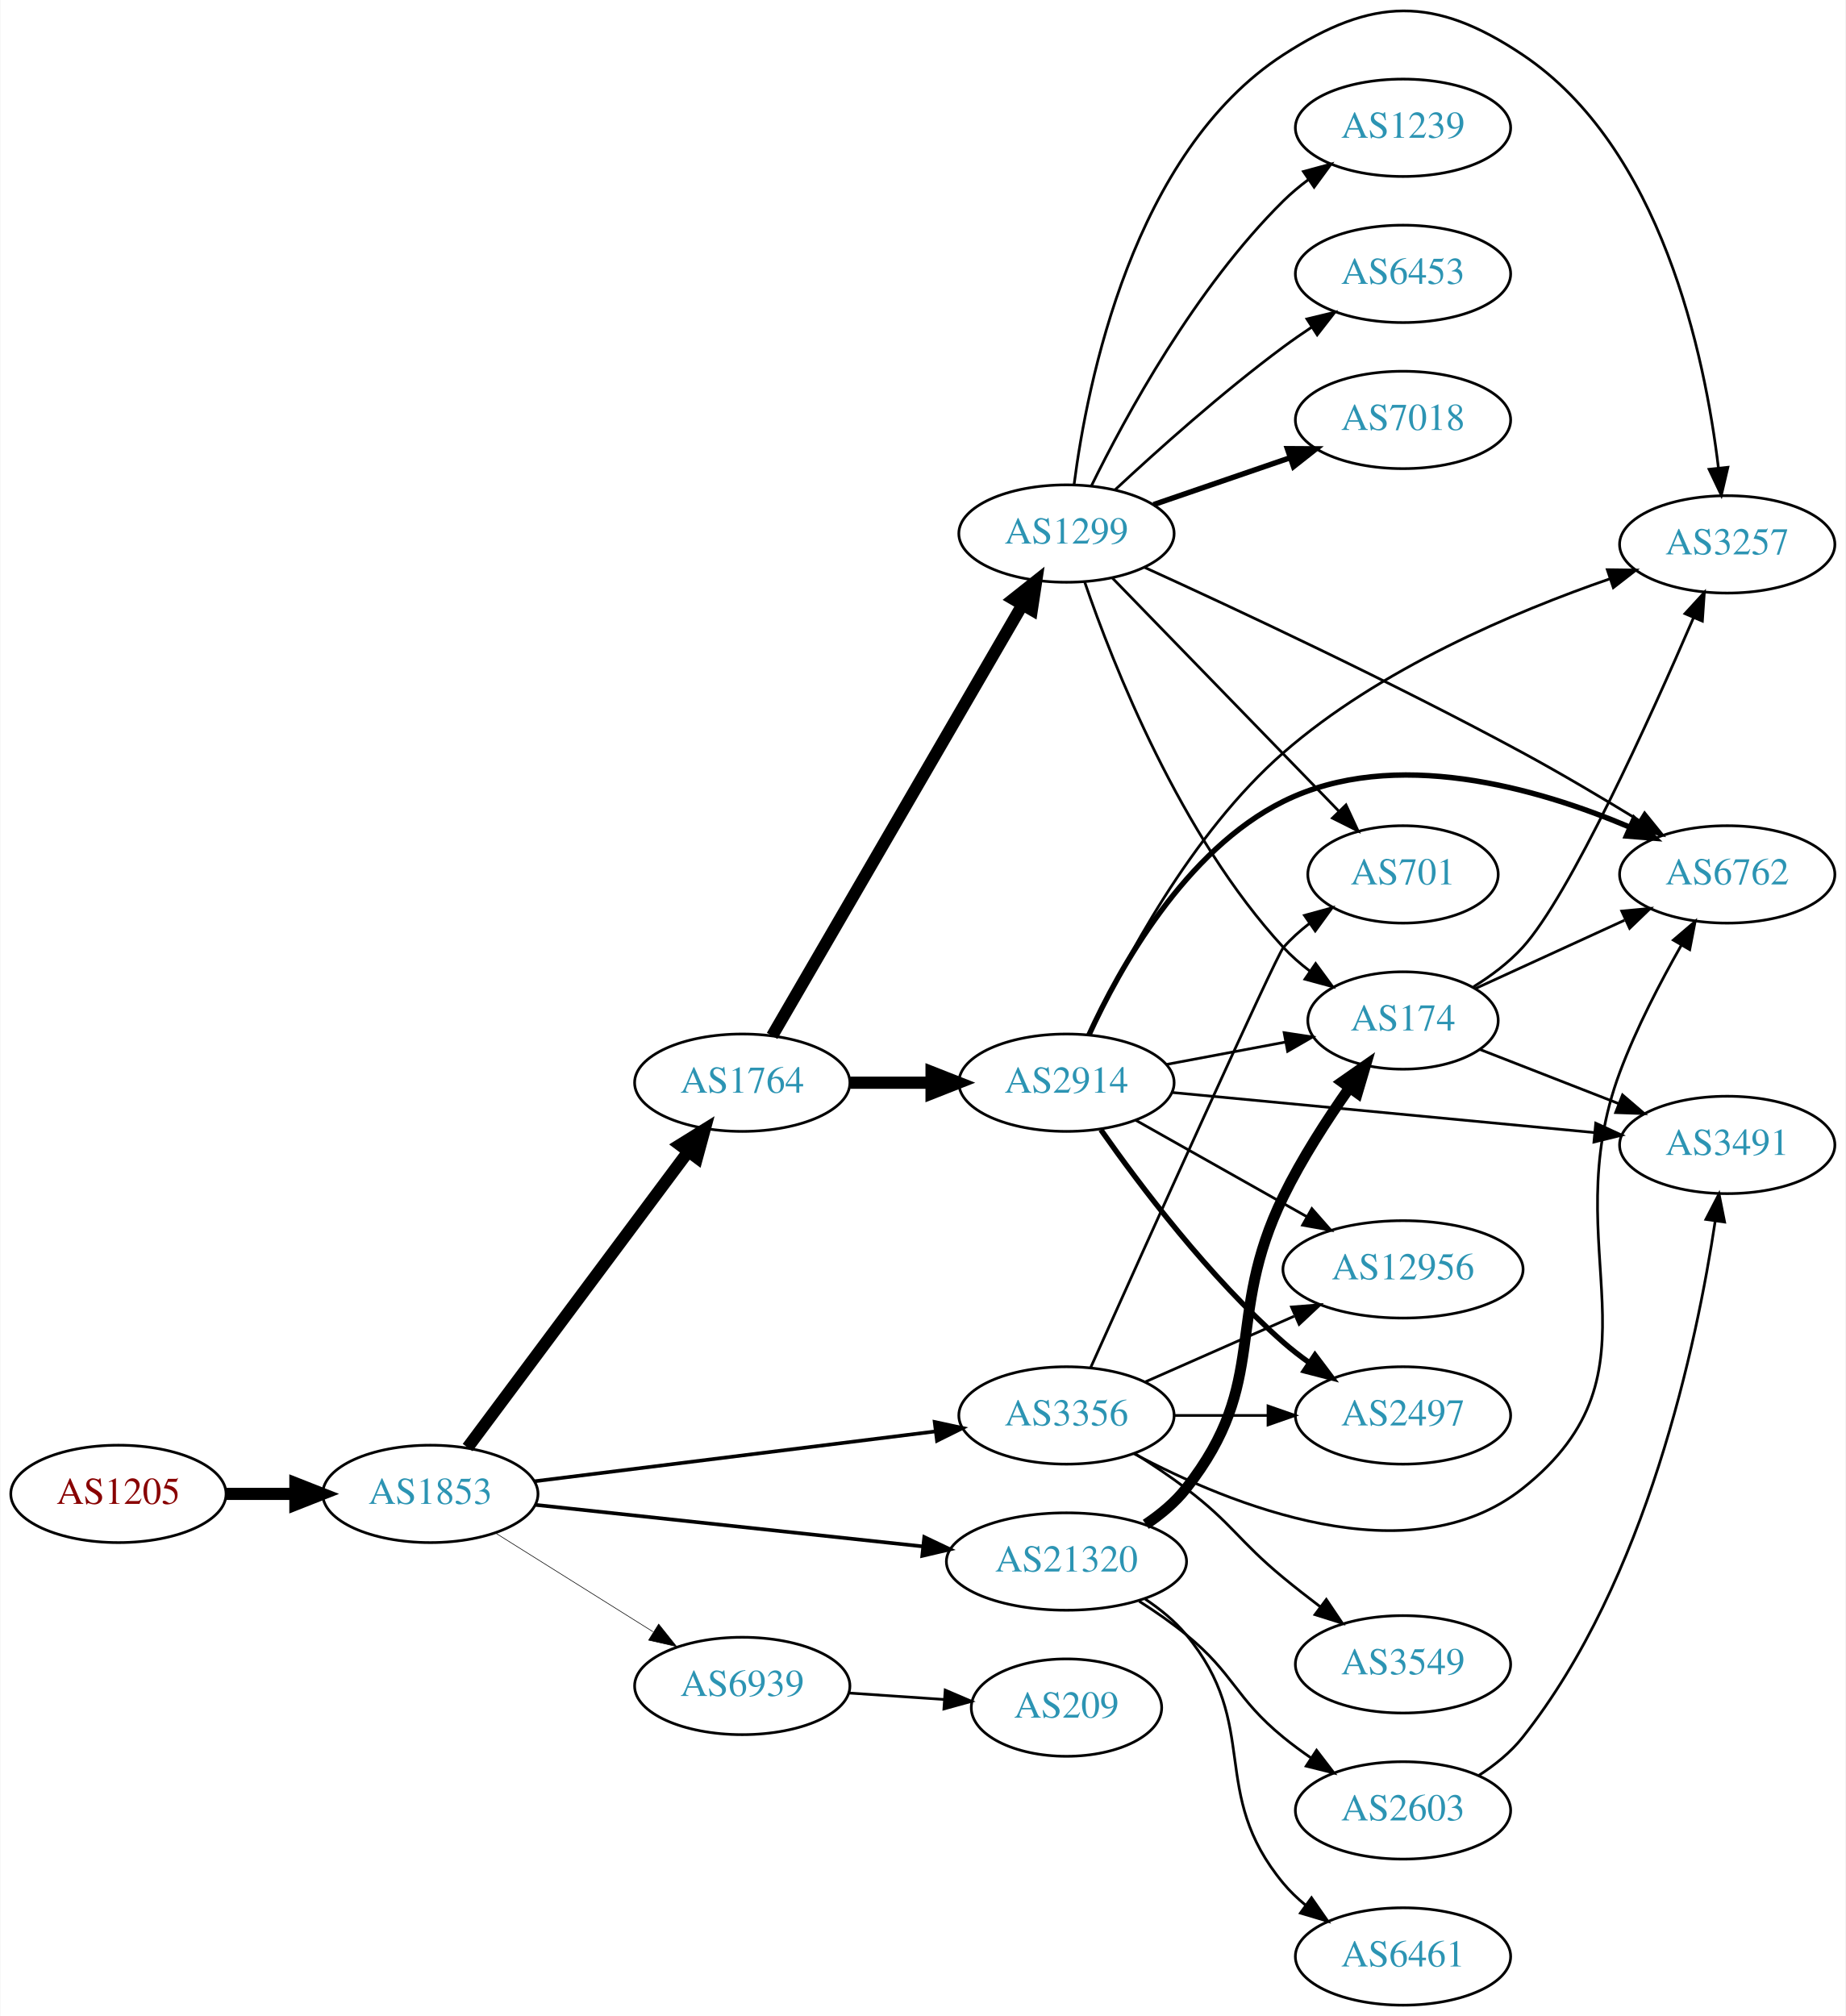
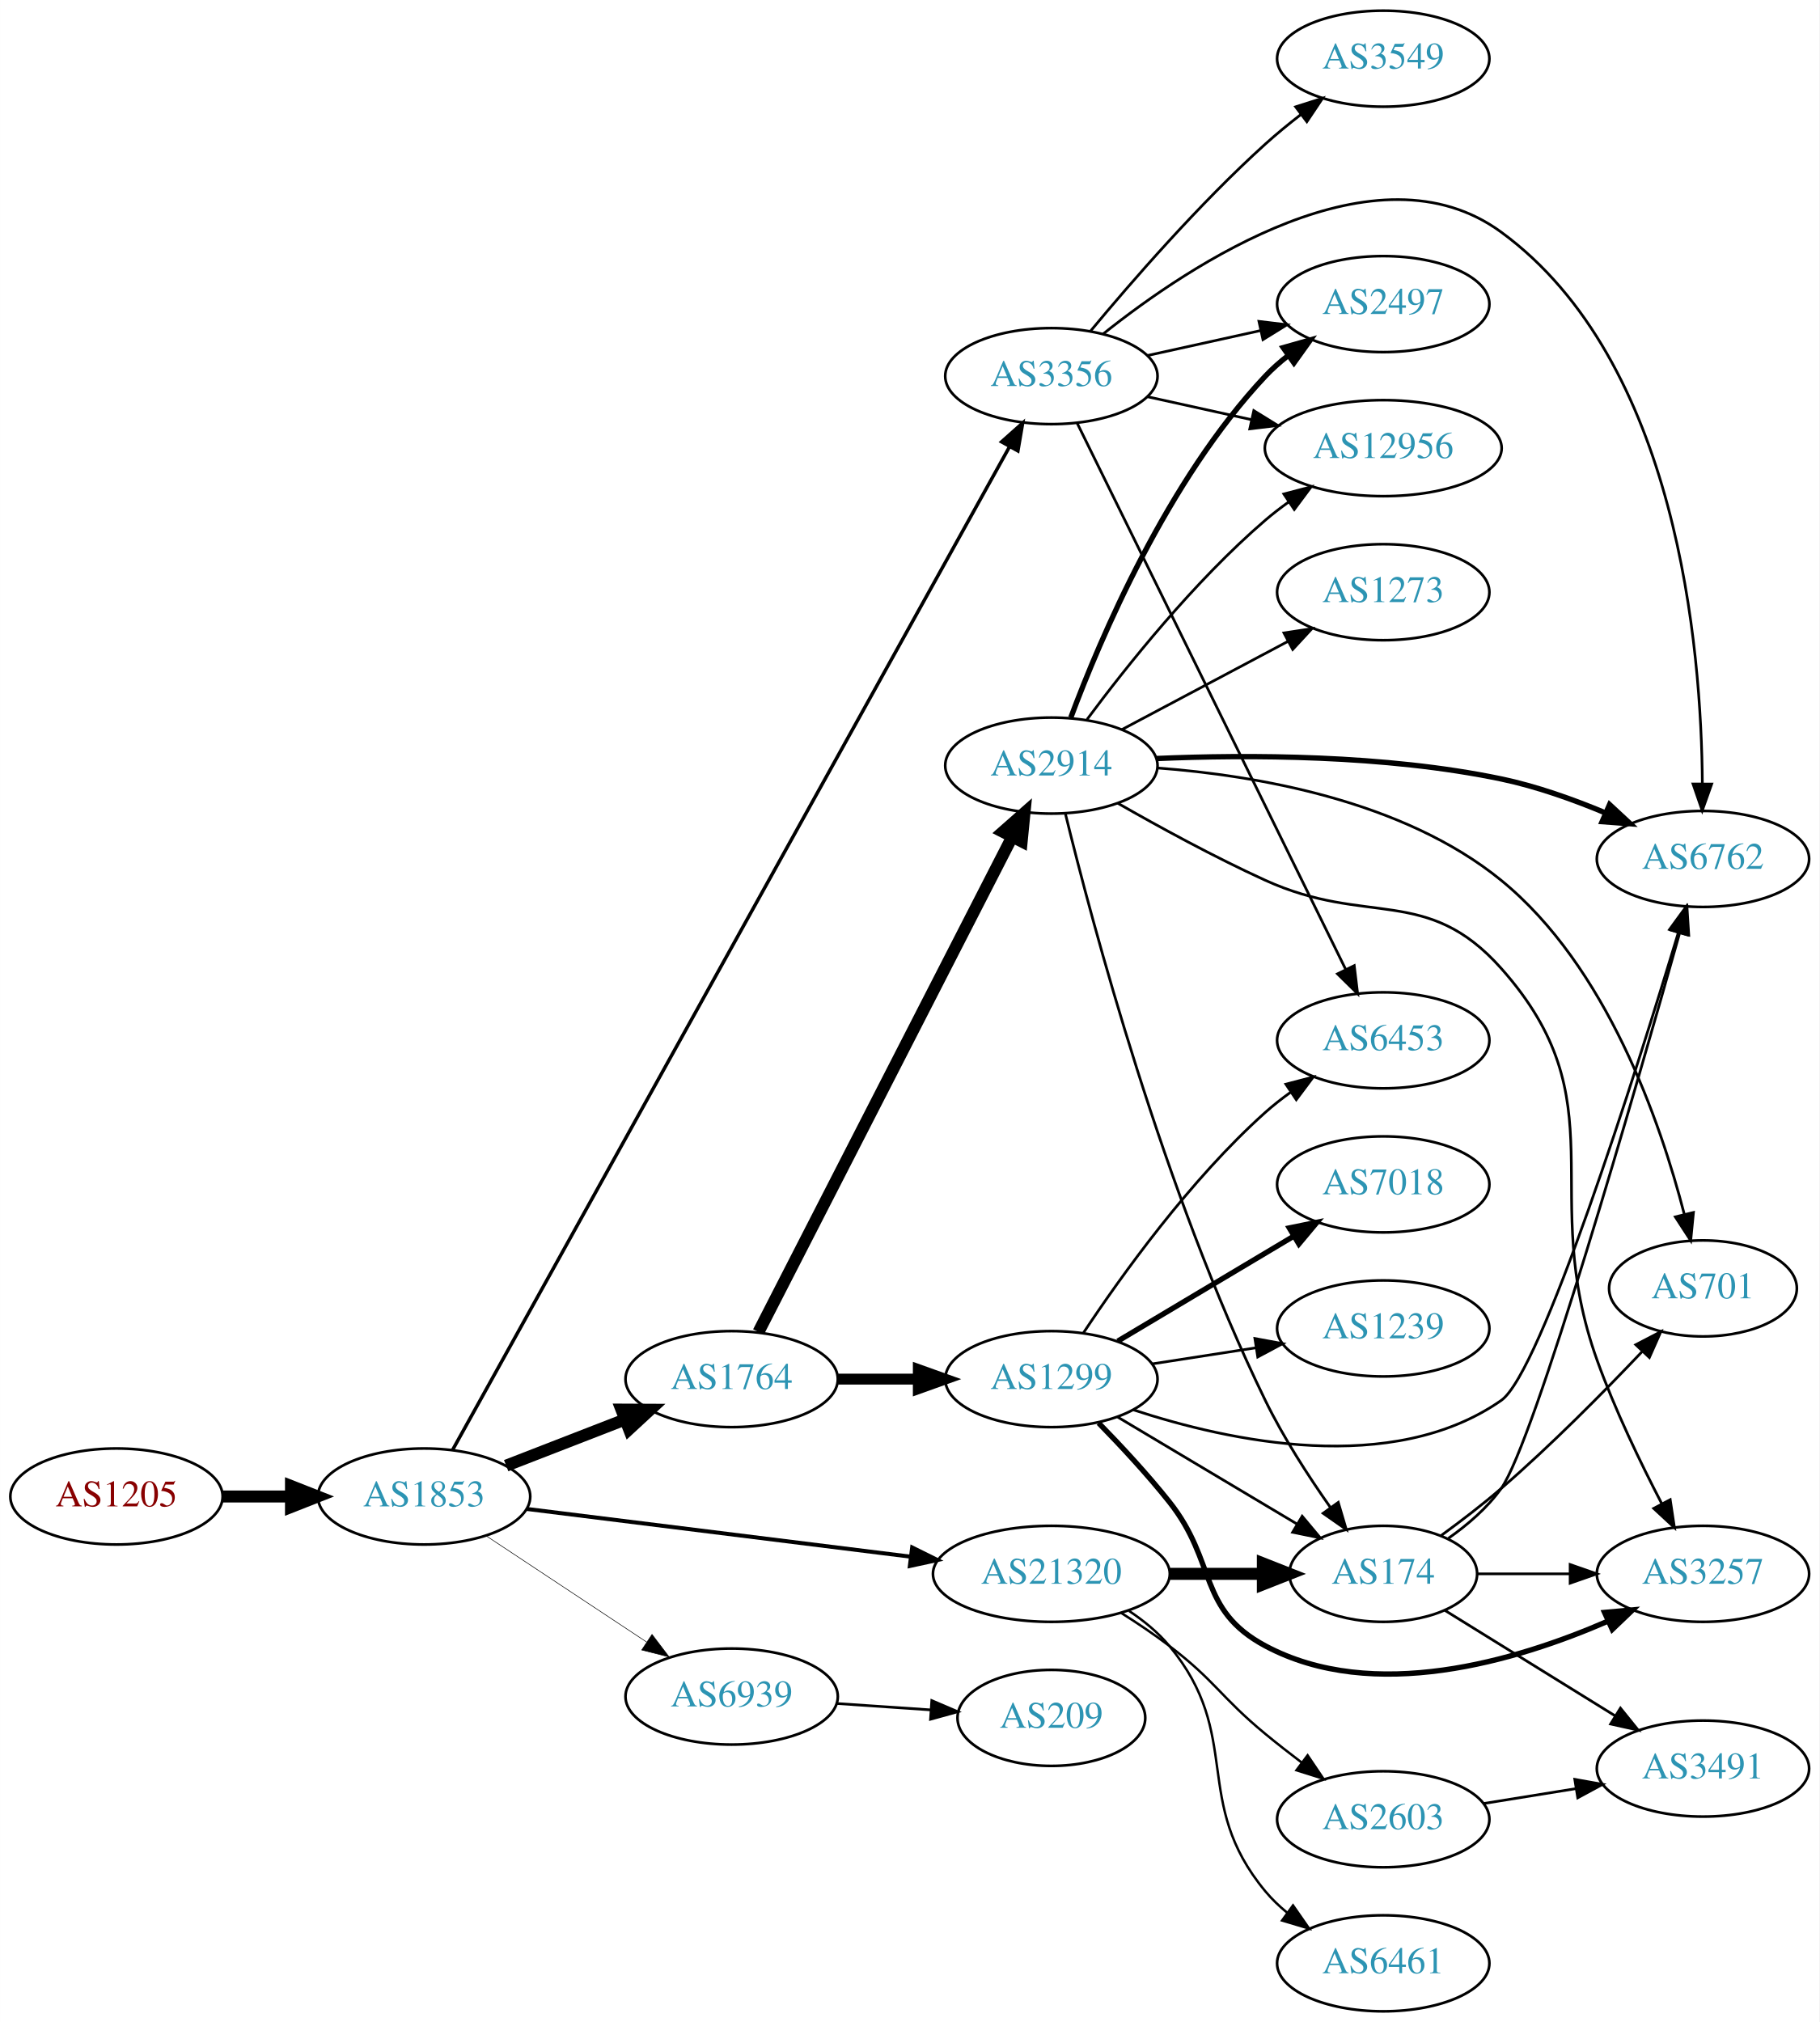
- <svg xmlns="http://www.w3.org/2000/svg" xmlns:xlink="http://www.w3.org/1999/xlink" width="682pt" height="745pt" viewBox="0.00 0.00 681.96 745.24">
-   <g id="graph0" class="graph" transform="scale(1 1) rotate(0) translate(4 741.237)">
-     <polygon fill="white" stroke="none" points="-4,4 -4,-741.237 677.956,-741.237 677.956,4 -4,4" />
+ <svg xmlns="http://www.w3.org/2000/svg" xmlns:xlink="http://www.w3.org/1999/xlink" width="682pt" height="758pt" viewBox="0.00 0.00 681.96 758.00">
+   <g id="graph0" class="graph" transform="scale(1 1) rotate(0) translate(4 754)">
+     <polygon fill="white" stroke="none" points="-4,4 -4,-754 677.956,-754 677.956,4 -4,4" />
    <g id="node1" class="node">
      <g id="a_node1">
        <a xlink:href="/asn/1205" xlink:title="AS1205 ~ University Linz [AT]">
-           <ellipse fill="#ffffff" stroke="black" cx="39.647" cy="-189" rx="39.794" ry="18" />
-           <text text-anchor="middle" x="39.647" y="-185.3" font-family="Times,serif" font-size="14.00" fill="#880000">AS1205</text>
+           <ellipse fill="#ffffff" stroke="black" cx="39.647" cy="-193" rx="39.794" ry="18" />
+           <text text-anchor="middle" x="39.647" y="-189.3" font-family="Times,serif" font-size="14.00" fill="#880000">AS1205</text>
        </a>
      </g>
    </g>
    <g id="node2" class="node">
      <g id="a_node2">
        <a xlink:href="/asn/1853" xlink:title="AS1853 ~ ACOnet Backbone [AT]">
-           <ellipse fill="#ffffff" stroke="black" cx="154.939" cy="-189" rx="39.794" ry="18" />
-           <text text-anchor="middle" x="154.939" y="-185.3" font-family="Times,serif" font-size="14.00" fill="#2c94b3">AS1853</text>
+           <ellipse fill="#ffffff" stroke="black" cx="154.939" cy="-193" rx="39.794" ry="18" />
+           <text text-anchor="middle" x="154.939" y="-189.3" font-family="Times,serif" font-size="14.00" fill="#2c94b3">AS1853</text>
        </a>
      </g>
    </g>
    <g id="edge1" class="edge">
-       <path fill="none" stroke="black" stroke-width="4.5" d="M79.319,-189C87.522,-189 96.286,-189 104.818,-189" />
-       <polygon fill="black" stroke="black" stroke-width="4.5" points="105.057,-192.938 115.057,-189 105.057,-185.063 105.057,-192.938" />
+       <path fill="none" stroke="black" stroke-width="4.5" d="M79.319,-193C87.522,-193 96.286,-193 104.818,-193" />
+       <polygon fill="black" stroke="black" stroke-width="4.5" points="105.057,-196.938 115.057,-193 105.057,-189.063 105.057,-196.938" />
    </g>
    <g id="node3" class="node">
      <g id="a_node3">
        <a xlink:href="/asn/1764" xlink:title="AS1764 ~ NEXTLAYER-AS [AT]">
-           <ellipse fill="#ffffff" stroke="black" cx="270.232" cy="-341" rx="39.794" ry="18" />
-           <text text-anchor="middle" x="270.232" y="-337.3" font-family="Times,serif" font-size="14.00" fill="#2c94b3">AS1764</text>
+           <ellipse fill="#ffffff" stroke="black" cx="270.232" cy="-237" rx="39.794" ry="18" />
+           <text text-anchor="middle" x="270.232" y="-233.3" font-family="Times,serif" font-size="14.00" fill="#2c94b3">AS1764</text>
        </a>
      </g>
    </g>
    <g id="edge2" class="edge">
-       <path fill="none" stroke="black" stroke-width="4.5" d="M168.715,-206.141C188.604,-232.825 227.084,-284.452 250.235,-315.511" />
-       <polygon fill="black" stroke="black" stroke-width="4.5" points="247.196,-318.024 256.329,-323.689 253.51,-313.318 247.196,-318.024" />
+       <path fill="none" stroke="black" stroke-width="4.5" d="M185.706,-204.56C199.236,-209.815 215.429,-216.104 229.941,-221.74" />
+       <polygon fill="black" stroke="black" stroke-width="4.5" points="228.918,-225.567 239.665,-225.517 231.769,-218.226 228.918,-225.567" />
    </g>
    <g id="node4" class="node">
      <g id="a_node4">
        <a xlink:href="/asn/3356" xlink:title="AS3356 ~ Level 3 Parent, LLC [US]">
-           <ellipse fill="#ffffff" stroke="black" cx="390.075" cy="-218" rx="39.794" ry="18" />
-           <text text-anchor="middle" x="390.075" y="-214.3" font-family="Times,serif" font-size="14.00" fill="#2c94b3">AS3356</text>
+           <ellipse fill="#ffffff" stroke="black" cx="390.075" cy="-613" rx="39.794" ry="18" />
+           <text text-anchor="middle" x="390.075" y="-609.3" font-family="Times,serif" font-size="14.00" fill="#2c94b3">AS3356</text>
        </a>
      </g>
    </g>
    <g id="edge3" class="edge">
-       <path fill="none" stroke="black" stroke-width="1.35" d="M193.397,-193.659C233.673,-198.669 297.808,-206.647 341.595,-212.094" />
-       <polygon fill="black" stroke="black" stroke-width="1.35" points="341.355,-215.591 351.711,-213.352 342.219,-208.644 341.355,-215.591" />
+       <path fill="none" stroke="black" stroke-width="1.286" d="M165.66,-210.512C202.097,-276.154 330.713,-507.86 374.416,-586.591" />
+       <polygon fill="black" stroke="black" stroke-width="1.286" points="371.399,-588.368 379.313,-595.413 377.52,-584.971 371.399,-588.368" />
    </g>
    <g id="node5" class="node">
      <g id="a_node5">
        <a xlink:href="/asn/21320" xlink:title="AS21320 ~ GEANT Vereniging [EU]">
          <ellipse fill="#ffffff" stroke="black" cx="390.075" cy="-164" rx="44.393" ry="18" />
          <text text-anchor="middle" x="390.075" y="-160.3" font-family="Times,serif" font-size="14.00" fill="#2c94b3">AS21320</text>
        </a>
      </g>
    </g>
    <g id="edge4" class="edge">
-       <path fill="none" stroke="black" stroke-width="1.35" d="M193.656,-184.956C232.55,-180.785 293.492,-174.25 336.975,-169.587" />
-       <polygon fill="black" stroke="black" stroke-width="1.35" points="337.506,-173.05 347.076,-168.504 336.76,-166.09 337.506,-173.05" />
+       <path fill="none" stroke="black" stroke-width="1.5" d="M193.397,-188.341C232.363,-183.494 293.659,-175.869 337.257,-170.446" />
+       <polygon fill="black" stroke="black" stroke-width="1.5" points="337.889,-173.894 347.38,-169.186 337.025,-166.948 337.889,-173.894" />
    </g>
    <g id="node6" class="node">
      <g id="a_node6">
        <a xlink:href="/asn/6939" xlink:title="AS6939 ~ Hurricane Electric LLC [US]">
          <ellipse fill="#ffffff" stroke="black" cx="270.232" cy="-118" rx="39.794" ry="18" />
          <text text-anchor="middle" x="270.232" y="-114.3" font-family="Times,serif" font-size="14.00" fill="#2c94b3">AS6939</text>
        </a>
      </g>
    </g>
    <g id="edge5" class="edge">
-       <path fill="none" stroke="black" stroke-width="0.225" d="M178.866,-174.632C195.647,-164.116 218.634,-149.71 237.225,-138.059" />
-       <polygon fill="black" stroke="black" stroke-width="0.225" points="239.336,-140.866 245.951,-132.59 235.619,-134.935 239.336,-140.866" />
+       <path fill="none" stroke="black" stroke-width="0.214" d="M178.052,-178.361C195.252,-166.975 219.32,-151.042 238.41,-138.405" />
+       <polygon fill="black" stroke="black" stroke-width="0.214" points="240.382,-141.297 246.788,-132.858 236.518,-135.46 240.382,-141.297" />
    </g>
    <g id="node7" class="node">
      <g id="a_node7">
-         <a xlink:href="/asn/1299" xlink:title="AS1299 ~ Telia Carrier [EU]">
-           <ellipse fill="#ffffff" stroke="black" cx="390.075" cy="-544" rx="39.794" ry="18" />
-           <text text-anchor="middle" x="390.075" y="-540.3" font-family="Times,serif" font-size="14.00" fill="#2c94b3">AS1299</text>
+         <a xlink:href="/asn/2914" xlink:title="AS2914 ~ NTT America, Inc. [US]">
+           <ellipse fill="#ffffff" stroke="black" cx="390.075" cy="-467" rx="39.794" ry="18" />
+           <text text-anchor="middle" x="390.075" y="-463.3" font-family="Times,serif" font-size="14.00" fill="#2c94b3">AS2914</text>
        </a>
      </g>
    </g>
    <g id="edge6" class="edge">
-       <path fill="none" stroke="black" stroke-width="4.5" d="M281.28,-358.308C301.926,-393.874 349.238,-475.375 373.739,-517.583" />
-       <polygon fill="black" stroke="black" stroke-width="4.5" points="370.46,-519.776 378.886,-526.448 377.271,-515.823 370.46,-519.776" />
+       <path fill="none" stroke="black" stroke-width="4.5" d="M280.284,-254.666C300.805,-294.719 350.973,-392.634 375.342,-440.196" />
+       <polygon fill="black" stroke="black" stroke-width="4.5" points="371.929,-442.17 379.993,-449.274 378.937,-438.579 371.929,-442.17" />
    </g>
    <g id="node8" class="node">
      <g id="a_node8">
-         <a xlink:href="/asn/2914" xlink:title="AS2914 ~ NTT America, Inc. [US]">
-           <ellipse fill="#ffffff" stroke="black" cx="390.075" cy="-341" rx="39.794" ry="18" />
-           <text text-anchor="middle" x="390.075" y="-337.3" font-family="Times,serif" font-size="14.00" fill="#2c94b3">AS2914</text>
+         <a xlink:href="/asn/1299" xlink:title="AS1299 ~ Telia Carrier [EU]">
+           <ellipse fill="#ffffff" stroke="black" cx="390.075" cy="-237" rx="39.794" ry="18" />
+           <text text-anchor="middle" x="390.075" y="-233.3" font-family="Times,serif" font-size="14.00" fill="#2c94b3">AS1299</text>
        </a>
      </g>
    </g>
    <g id="edge7" class="edge">
-       <path fill="none" stroke="black" stroke-width="4.5" d="M310.145,-341C319.698,-341 330.048,-341 340.011,-341" />
-       <polygon fill="black" stroke="black" stroke-width="4.5" points="340.203,-344.938 350.203,-341 340.203,-337.063 340.203,-344.938" />
-     </g>
-     <g id="node13" class="node">
-       <g id="a_node13">
+       <path fill="none" stroke="black" stroke-width="4.091" d="M310.145,-237C319.698,-237 330.048,-237 340.011,-237" />
+       <polygon fill="black" stroke="black" stroke-width="4.091" points="340.203,-240.58 350.203,-237 340.203,-233.421 340.203,-240.58" />
+     </g>
+     <g id="node9" class="node">
+       <g id="a_node9">
        <a xlink:href="/asn/6762" xlink:title="AS6762 ~ TELECOM ITALIA SPARKLE S.p.A. [IT]">
-           <ellipse fill="#ffffff" stroke="black" cx="634.31" cy="-418" rx="39.794" ry="18" />
-           <text text-anchor="middle" x="634.31" y="-414.3" font-family="Times,serif" font-size="14.00" fill="#2c94b3">AS6762</text>
-         </a>
-       </g>
-     </g>
-     <g id="edge12" class="edge">
-       <path fill="none" stroke="black" d="M415.039,-203.87C450.4,-185.074 516.872,-157.852 558.663,-191 613.733,-234.681 570.016,-279.173 594.663,-345 600.71,-361.149 609.603,-378.234 617.334,-391.812" />
-       <polygon fill="black" stroke="black" points="614.394,-393.718 622.452,-400.597 620.443,-390.195 614.394,-393.718" />
+           <ellipse fill="#ffffff" stroke="black" cx="634.31" cy="-432" rx="39.794" ry="18" />
+           <text text-anchor="middle" x="634.31" y="-428.3" font-family="Times,serif" font-size="14.00" fill="#2c94b3">AS6762</text>
+         </a>
+       </g>
+     </g>
+     <g id="edge15" class="edge">
+       <path fill="none" stroke="black" d="M409.402,-628.755C442.179,-654.937 511.789,-701.293 558.663,-667 624.785,-618.626 633.762,-511.237 634.081,-460.109" />
+       <polygon fill="black" stroke="black" points="637.581,-460.079 634.035,-450.095 630.581,-460.111 637.581,-460.079" />
+     </g>
+     <g id="node10" class="node">
+       <g id="a_node10">
+         <a xlink:href="/asn/2497" xlink:title="AS2497 ~ Internet Initiative Japan Inc. [JP]">
+           <ellipse fill="#ffffff" stroke="black" cx="514.467" cy="-640" rx="39.794" ry="18" />
+           <text text-anchor="middle" x="514.467" y="-636.3" font-family="Times,serif" font-size="14.00" fill="#2c94b3">AS2497</text>
+         </a>
+       </g>
+     </g>
+     <g id="edge19" class="edge">
+       <path fill="none" stroke="black" d="M426.148,-620.737C439.335,-623.646 454.515,-626.995 468.48,-630.076" />
+       <polygon fill="black" stroke="black" points="467.87,-633.525 478.389,-632.262 469.378,-626.69 467.87,-633.525" />
    </g>
    <g id="node14" class="node">
      <g id="a_node14">
-         <a xlink:href="/asn/701" xlink:title="AS701 ~ UUNET [US]">
-           <ellipse fill="#ffffff" stroke="black" cx="514.467" cy="-418" rx="35.194" ry="18" />
-           <text text-anchor="middle" x="514.467" y="-414.3" font-family="Times,serif" font-size="14.00" fill="#2c94b3">AS701</text>
-         </a>
-       </g>
-     </g>
-     <g id="edge13" class="edge">
-       <path fill="none" stroke="black" d="M399.062,-235.802C418.613,-279.328 467.485,-387.828 470.271,-391 473.094,-394.214 476.393,-397.178 479.887,-399.871" />
-       <polygon fill="black" stroke="black" points="478.043,-402.851 488.26,-405.654 482.021,-397.091 478.043,-402.851" />
-     </g>
-     <g id="node15" class="node">
-       <g id="a_node15">
        <a xlink:href="/asn/12956" xlink:title="AS12956 ~ TELXIUS [ES]">
-           <ellipse fill="#ffffff" stroke="black" cx="514.467" cy="-272" rx="44.393" ry="18" />
-           <text text-anchor="middle" x="514.467" y="-268.3" font-family="Times,serif" font-size="14.00" fill="#2c94b3">AS12956</text>
-         </a>
-       </g>
-     </g>
-     <g id="edge14" class="edge">
-       <path fill="none" stroke="black" d="M419.154,-230.389C435.47,-237.587 456.281,-246.769 474.2,-254.675" />
-       <polygon fill="black" stroke="black" points="473.249,-258.081 483.811,-258.916 476.075,-251.677 473.249,-258.081" />
+           <ellipse fill="#ffffff" stroke="black" cx="514.467" cy="-586" rx="44.393" ry="18" />
+           <text text-anchor="middle" x="514.467" y="-582.3" font-family="Times,serif" font-size="14.00" fill="#2c94b3">AS12956</text>
+         </a>
+       </g>
+     </g>
+     <g id="edge16" class="edge">
+       <path fill="none" stroke="black" d="M426.148,-605.263C438.187,-602.607 451.887,-599.585 464.808,-596.734" />
+       <polygon fill="black" stroke="black" points="465.945,-600.068 474.957,-594.495 464.437,-593.232 465.945,-600.068" />
    </g>
    <g id="node16" class="node">
      <g id="a_node16">
        <a xlink:href="/asn/3549" xlink:title="AS3549 ~ Level 3 Parent, LLC [US]">
-           <ellipse fill="#ffffff" stroke="black" cx="514.467" cy="-126" rx="39.794" ry="18" />
-           <text text-anchor="middle" x="514.467" y="-122.3" font-family="Times,serif" font-size="14.00" fill="#2c94b3">AS3549</text>
-         </a>
-       </g>
-     </g>
-     <g id="edge15" class="edge">
-       <path fill="none" stroke="black" d="M415.364,-203.904C421.675,-199.951 428.358,-195.498 434.271,-191 451.546,-177.859 453.528,-171.812 470.271,-158 474.591,-154.437 479.258,-150.786 483.874,-147.284" />
-       <polygon fill="black" stroke="black" points="486.115,-149.978 492.038,-141.193 481.93,-144.368 486.115,-149.978" />
+           <ellipse fill="#ffffff" stroke="black" cx="514.467" cy="-732" rx="39.794" ry="18" />
+           <text text-anchor="middle" x="514.467" y="-728.3" font-family="Times,serif" font-size="14.00" fill="#2c94b3">AS3549</text>
+         </a>
+       </g>
+     </g>
+     <g id="edge17" class="edge">
+       <path fill="none" stroke="black" d="M404.78,-629.93C419.908,-648.151 445.421,-677.538 470.271,-700 474.425,-703.755 479.005,-707.508 483.583,-711.053" />
+       <polygon fill="black" stroke="black" points="481.629,-713.962 491.728,-717.166 485.831,-708.364 481.629,-713.962" />
    </g>
    <g id="node17" class="node">
      <g id="a_node17">
-         <a xlink:href="/asn/2497" xlink:title="AS2497 ~ Internet Initiative Japan Inc. [JP]">
-           <ellipse fill="#ffffff" stroke="black" cx="514.467" cy="-218" rx="39.794" ry="18" />
-           <text text-anchor="middle" x="514.467" y="-214.3" font-family="Times,serif" font-size="14.00" fill="#2c94b3">AS2497</text>
-         </a>
-       </g>
-     </g>
-     <g id="edge16" class="edge">
-       <path fill="none" stroke="black" d="M429.801,-218C440.739,-218 452.79,-218 464.256,-218" />
-       <polygon fill="black" stroke="black" points="464.573,-221.5 474.573,-218 464.573,-214.5 464.573,-221.5" />
-     </g>
-     <g id="node9" class="node">
-       <g id="a_node9">
+         <a xlink:href="/asn/6453" xlink:title="AS6453 ~ TATA COMMUNICATIONS (AMERICA) INC [US]">
+           <ellipse fill="#ffffff" stroke="black" cx="514.467" cy="-364" rx="39.794" ry="18" />
+           <text text-anchor="middle" x="514.467" y="-360.3" font-family="Times,serif" font-size="14.00" fill="#2c94b3">AS6453</text>
+         </a>
+       </g>
+     </g>
+     <g id="edge18" class="edge">
+       <path fill="none" stroke="black" d="M399.681,-595.491C420.793,-552.54 475.251,-441.749 500.391,-390.602" />
+       <polygon fill="black" stroke="black" points="503.6,-392.008 504.87,-381.49 497.318,-388.92 503.6,-392.008" />
+     </g>
+     <g id="node12" class="node">
+       <g id="a_node12">
+         <a xlink:href="/asn/174" xlink:title="AS174 ~ Cogent Communications [US]">
+           <ellipse fill="#ffffff" stroke="black" cx="514.467" cy="-164" rx="35.194" ry="18" />
+           <text text-anchor="middle" x="514.467" y="-160.3" font-family="Times,serif" font-size="14.00" fill="#2c94b3">AS174</text>
+         </a>
+       </g>
+     </g>
+     <g id="edge22" class="edge">
+       <path fill="none" stroke="black" stroke-width="4.5" d="M434.57,-164C445.828,-164 457.96,-164 469.254,-164" />
+       <polygon fill="black" stroke="black" stroke-width="4.5" points="469.341,-167.938 479.341,-164 469.341,-160.063 469.341,-167.938" />
+     </g>
+     <g id="node18" class="node">
+       <g id="a_node18">
+         <a xlink:href="/asn/6461" xlink:title="AS6461 ~ Zayo Bandwidth [US]">
+           <ellipse fill="#ffffff" stroke="black" cx="514.467" cy="-18" rx="39.794" ry="18" />
+           <text text-anchor="middle" x="514.467" y="-14.3" font-family="Times,serif" font-size="14.00" fill="#2c94b3">AS6461</text>
+         </a>
+       </g>
+     </g>
+     <g id="edge20" class="edge">
+       <path fill="none" stroke="black" stroke-width="0.9" d="M419.194,-150.101C424.72,-146.417 430.092,-142.037 434.271,-137 462.307,-103.208 442.235,-78.792 470.271,-45 472.671,-42.107 475.465,-39.431 478.455,-36.979" />
+       <polygon fill="black" stroke="black" stroke-width="0.9" points="480.645,-39.714 486.695,-31.017 476.542,-34.043 480.645,-39.714" />
+     </g>
+     <g id="node19" class="node">
+       <g id="a_node19">
        <a xlink:href="/asn/2603" xlink:title="AS2603 ~ NORDUnet [NO]">
          <ellipse fill="#ffffff" stroke="black" cx="514.467" cy="-72" rx="39.794" ry="18" />
          <text text-anchor="middle" x="514.467" y="-68.3" font-family="Times,serif" font-size="14.00" fill="#2c94b3">AS2603</text>
        </a>
      </g>
    </g>
-     <g id="edge8" class="edge">
-       <path fill="none" stroke="black" d="M416.94,-149.326C422.835,-145.58 428.931,-141.367 434.271,-137 452.28,-122.272 452.262,-113.728 470.271,-99 473.506,-96.355 477.018,-93.766 480.595,-91.303" />
-       <polygon fill="black" stroke="black" points="482.516,-94.229 488.959,-85.818 478.677,-88.375 482.516,-94.229" />
-     </g>
-     <g id="node10" class="node">
-       <g id="a_node10">
-         <a xlink:href="/asn/6461" xlink:title="AS6461 ~ Zayo Bandwidth [US]">
-           <ellipse fill="#ffffff" stroke="black" cx="514.467" cy="-18" rx="39.794" ry="18" />
-           <text text-anchor="middle" x="514.467" y="-14.3" font-family="Times,serif" font-size="14.00" fill="#2c94b3">AS6461</text>
-         </a>
-       </g>
-     </g>
-     <g id="edge9" class="edge">
-       <path fill="none" stroke="black" d="M419.194,-150.101C424.72,-146.417 430.092,-142.037 434.271,-137 462.307,-103.208 442.235,-78.792 470.271,-45 472.671,-42.107 475.465,-39.431 478.455,-36.979" />
-       <polygon fill="black" stroke="black" points="480.645,-39.714 486.695,-31.017 476.542,-34.043 480.645,-39.714" />
-     </g>
-     <g id="node11" class="node">
-       <g id="a_node11">
-         <a xlink:href="/asn/174" xlink:title="AS174 ~ Cogent Communications [US]">
-           <ellipse fill="#ffffff" stroke="black" cx="514.467" cy="-364" rx="35.194" ry="18" />
-           <text text-anchor="middle" x="514.467" y="-360.3" font-family="Times,serif" font-size="14.00" fill="#2c94b3">AS174</text>
-         </a>
-       </g>
-     </g>
-     <g id="edge10" class="edge">
-       <path fill="none" stroke="black" stroke-width="4" d="M419.391,-177.739C424.905,-181.433 430.223,-185.858 434.271,-191 465.57,-230.754 448.075,-253.532 470.271,-299 477.044,-312.875 486.347,-327.277 494.584,-338.987" />
-       <polygon fill="black" stroke="black" stroke-width="4" points="491.933,-341.294 500.617,-347.364 497.613,-337.204 491.933,-341.294" />
-     </g>
-     <g id="node22" class="node">
-       <g id="a_node22">
+     <g id="edge21" class="edge">
+       <path fill="none" stroke="black" stroke-width="0.9" d="M416.268,-149.336C422.31,-145.526 428.64,-141.283 434.271,-137 451.546,-123.859 453.528,-117.812 470.271,-104 474.591,-100.437 479.258,-96.786 483.874,-93.284" />
+       <polygon fill="black" stroke="black" stroke-width="0.9" points="486.115,-95.978 492.038,-87.194 481.93,-90.368 486.115,-95.978" />
+     </g>
+     <g id="node23" class="node">
+       <g id="a_node23">
        <a xlink:href="/asn/209" xlink:title="AS209 ~ CenturyLink Communications, LLC [US]">
          <ellipse fill="#ffffff" stroke="black" cx="390.075" cy="-110" rx="35.194" ry="18" />
          <text text-anchor="middle" x="390.075" y="-106.3" font-family="Times,serif" font-size="14.00" fill="#2c94b3">AS209</text>
        </a>
      </g>
    </g>
-     <g id="edge30" class="edge">
+     <g id="edge34" class="edge">
      <path fill="none" stroke="black" d="M309.493,-115.403C320.824,-114.633 333.323,-113.785 344.991,-112.993" />
      <polygon fill="black" stroke="black" points="345.241,-116.484 354.981,-112.315 344.767,-109.5 345.241,-116.484" />
    </g>
-     <g id="edge21" class="edge">
-       <path fill="none" stroke="black" d="M396.801,-526.1C407.309,-495.475 432.152,-432.338 470.271,-391 473.171,-387.855 476.518,-384.934 480.038,-382.266" />
-       <polygon fill="black" stroke="black" points="482.17,-385.048 488.441,-376.509 478.213,-379.273 482.17,-385.048" />
-     </g>
-     <g id="edge20" class="edge">
-       <path fill="none" stroke="black" d="M419.049,-531.441C452.646,-516.137 510.499,-489.085 558.663,-463 573.042,-455.213 588.583,-445.981 601.742,-437.913" />
-       <polygon fill="black" stroke="black" points="603.762,-440.779 610.428,-432.545 600.082,-434.824 603.762,-440.779" />
+     <g id="edge8" class="edge">
+       <path fill="none" stroke="black" stroke-width="2" d="M429.461,-469.647C463.722,-471.116 515.069,-471.109 558.663,-462 571.824,-459.25 585.643,-454.326 597.763,-449.252" />
+       <polygon fill="black" stroke="black" stroke-width="2" points="599.308,-452.397 607.074,-445.189 596.509,-445.981 599.308,-452.397" />
+     </g>
+     <g id="edge9" class="edge">
+       <path fill="none" stroke="black" stroke-width="2" d="M397.36,-485.014C408.372,-514.558 433.531,-573.924 470.271,-613 472.846,-615.738 475.756,-618.312 478.819,-620.699" />
+       <polygon fill="black" stroke="black" stroke-width="2" points="476.97,-623.677 487.162,-626.571 480.999,-617.953 476.97,-623.677" />
+     </g>
+     <g id="node11" class="node">
+       <g id="a_node11">
+         <a xlink:href="/asn/701" xlink:title="AS701 ~ UUNET [US]">
+           <ellipse fill="#ffffff" stroke="black" cx="634.31" cy="-271" rx="35.194" ry="18" />
+           <text text-anchor="middle" x="634.31" y="-267.3" font-family="Times,serif" font-size="14.00" fill="#2c94b3">AS701</text>
+         </a>
+       </g>
+     </g>
+     <g id="edge10" class="edge">
+       <path fill="none" stroke="black" d="M429.779,-466.105C466.664,-463.341 521.88,-453.99 558.663,-424 598.209,-391.757 618.365,-333.42 627.299,-298.847" />
+       <polygon fill="black" stroke="black" points="630.747,-299.48 629.72,-288.935 623.947,-297.819 630.747,-299.48" />
+     </g>
+     <g id="edge11" class="edge">
+       <path fill="none" stroke="black" d="M395.304,-449.053C405.227,-408.509 432.084,-307.276 470.271,-229 477.041,-215.123 486.343,-200.721 494.581,-189.011" />
+       <polygon fill="black" stroke="black" points="497.61,-190.795 500.614,-180.635 491.93,-186.704 497.61,-190.795" />
+     </g>
+     <g id="node13" class="node">
+       <g id="a_node13">
+         <a xlink:href="/asn/3257" xlink:title="AS3257 ~ GTT [DE]">
+           <ellipse fill="#ffffff" stroke="black" cx="634.31" cy="-164" rx="39.794" ry="18" />
+           <text text-anchor="middle" x="634.31" y="-160.3" font-family="Times,serif" font-size="14.00" fill="#2c94b3">AS3257</text>
+         </a>
+       </g>
+     </g>
+     <g id="edge12" class="edge">
+       <path fill="none" stroke="black" d="M414.892,-452.931C430.388,-444.063 451.192,-432.689 470.271,-424 508.433,-406.619 530.798,-422.337 558.663,-391 603.36,-340.735 571.909,-307.298 594.663,-244 601.318,-225.489 610.933,-205.567 618.908,-190.234" />
+       <polygon fill="black" stroke="black" points="622.034,-191.81 623.62,-181.334 615.848,-188.534 622.034,-191.81" />
+     </g>
+     <g id="edge13" class="edge">
+       <path fill="none" stroke="black" d="M403.452,-484.315C418,-503.91 443.565,-536.076 470.271,-559 472.97,-561.317 475.887,-563.572 478.887,-565.728" />
+       <polygon fill="black" stroke="black" points="477.203,-568.814 487.449,-571.509 481.12,-563.012 477.203,-568.814" />
+     </g>
+     <g id="node15" class="node">
+       <g id="a_node15">
+         <a xlink:href="/asn/1273" xlink:title="AS1273 ~ Vodafone Group PLC [EU]">
+           <ellipse fill="#ffffff" stroke="black" cx="514.467" cy="-532" rx="39.794" ry="18" />
+           <text text-anchor="middle" x="514.467" y="-528.3" font-family="Times,serif" font-size="14.00" fill="#2c94b3">AS1273</text>
+         </a>
+       </g>
+     </g>
+     <g id="edge14" class="edge">
+       <path fill="none" stroke="black" d="M416.435,-480.468C434.447,-490.034 458.856,-502.997 478.686,-513.528" />
+       <polygon fill="black" stroke="black" points="477.245,-516.726 487.719,-518.326 480.529,-510.544 477.245,-516.726" />
    </g>
    <g id="edge23" class="edge">
-       <path fill="none" stroke="black" d="M407.076,-527.528C428.45,-505.523 466.446,-466.407 490.772,-441.364" />
-       <polygon fill="black" stroke="black" points="493.392,-443.69 497.85,-434.078 488.371,-438.812 493.392,-443.69" />
-     </g>
-     <g id="node18" class="node">
-       <g id="a_node18">
-         <a xlink:href="/asn/3257" xlink:title="AS3257 ~ GTT [DE]">
-           <ellipse fill="#ffffff" stroke="black" cx="634.31" cy="-540" rx="39.794" ry="18" />
-           <text text-anchor="middle" x="634.31" y="-536.3" font-family="Times,serif" font-size="14.00" fill="#2c94b3">AS3257</text>
-         </a>
-       </g>
-     </g>
-     <g id="edge17" class="edge">
-       <path fill="none" stroke="black" d="M392.887,-562.123C397.72,-599.559 414.617,-684.931 470.271,-721 503.238,-742.366 526.015,-742.851 558.663,-721 609.985,-686.65 626.058,-609.891 631.065,-568.219" />
-       <polygon fill="black" stroke="black" points="634.555,-568.501 632.137,-558.186 627.595,-567.757 634.555,-568.501" />
-     </g>
-     <g id="node19" class="node">
-       <g id="a_node19">
-         <a xlink:href="/asn/7018" xlink:title="AS7018 ~ AT&amp;T Services, Inc. [US]">
-           <ellipse fill="#ffffff" stroke="black" cx="514.467" cy="-586" rx="39.794" ry="18" />
-           <text text-anchor="middle" x="514.467" y="-582.3" font-family="Times,serif" font-size="14.00" fill="#2c94b3">AS7018</text>
-         </a>
-       </g>
-     </g>
-     <g id="edge18" class="edge">
-       <path fill="none" stroke="black" stroke-width="2" d="M422.276,-554.707C437.526,-559.94 456.076,-566.306 472.454,-571.926" />
-       <polygon fill="black" stroke="black" stroke-width="2" points="471.728,-575.377 482.323,-575.313 474,-568.756 471.728,-575.377" />
+       <path fill="none" stroke="black" d="M420.723,-225.513C456.762,-213.642 517.815,-200.498 558.663,-229 573.64,-239.45 608.958,-351.236 625.056,-404.317" />
+       <polygon fill="black" stroke="black" points="621.769,-405.539 628.007,-414.102 628.471,-403.518 621.769,-405.539" />
+     </g>
+     <g id="edge24" class="edge">
+       <path fill="none" stroke="black" d="M414.964,-222.752C434.113,-211.33 461.144,-195.208 482.047,-182.741" />
+       <polygon fill="black" stroke="black" points="484.083,-185.602 490.878,-177.473 480.497,-179.59 484.083,-185.602" />
+     </g>
+     <g id="edge26" class="edge">
+       <path fill="none" stroke="black" stroke-width="2" d="M407.775,-220.564C416.095,-212.047 426.097,-201.296 434.271,-191 452.205,-168.409 444.84,-150.61 470.271,-137 510.735,-115.344 564.287,-131.293 598.773,-146.308" />
+       <polygon fill="black" stroke="black" stroke-width="2" points="597.415,-149.535 607.967,-150.486 600.311,-143.162 597.415,-149.535" />
+     </g>
+     <g id="edge28" class="edge">
+       <path fill="none" stroke="black" d="M402.135,-254.402C416.192,-275.615 442.047,-311.751 470.271,-337 473.227,-339.644 476.473,-342.19 479.816,-344.592" />
+       <polygon fill="black" stroke="black" points="477.966,-347.566 488.218,-350.237 481.869,-341.755 477.966,-347.566" />
    </g>
    <g id="node20" class="node">
      <g id="a_node20">
-         <a xlink:href="/asn/1239" xlink:title="AS1239 ~ Sprint [US]">
-           <ellipse fill="#ffffff" stroke="black" cx="514.467" cy="-694" rx="39.794" ry="18" />
-           <text text-anchor="middle" x="514.467" y="-690.3" font-family="Times,serif" font-size="14.00" fill="#2c94b3">AS1239</text>
-         </a>
-       </g>
-     </g>
-     <g id="edge19" class="edge">
-       <path fill="none" stroke="black" d="M399.266,-561.596C411.796,-587.126 437.729,-634.892 470.271,-667 473.094,-669.785 476.254,-672.423 479.545,-674.88" />
-       <polygon fill="black" stroke="black" points="477.655,-677.828 487.882,-680.595 481.613,-672.054 477.655,-677.828" />
+         <a xlink:href="/asn/7018" xlink:title="AS7018 ~ AT&amp;T Services, Inc. [US]">
+           <ellipse fill="#ffffff" stroke="black" cx="514.467" cy="-310" rx="39.794" ry="18" />
+           <text text-anchor="middle" x="514.467" y="-306.3" font-family="Times,serif" font-size="14.00" fill="#2c94b3">AS7018</text>
+         </a>
+       </g>
+     </g>
+     <g id="edge25" class="edge">
+       <path fill="none" stroke="black" stroke-width="2" d="M414.964,-251.248C433.75,-262.453 460.12,-278.182 480.849,-290.545" />
+       <polygon fill="black" stroke="black" stroke-width="2" points="479.257,-293.671 489.638,-295.788 482.843,-287.659 479.257,-293.671" />
    </g>
    <g id="node21" class="node">
      <g id="a_node21">
-         <a xlink:href="/asn/6453" xlink:title="AS6453 ~ TATA COMMUNICATIONS (AMERICA) INC [US]">
-           <ellipse fill="#ffffff" stroke="black" cx="514.467" cy="-640" rx="39.794" ry="18" />
-           <text text-anchor="middle" x="514.467" y="-636.3" font-family="Times,serif" font-size="14.00" fill="#2c94b3">AS6453</text>
-         </a>
-       </g>
-     </g>
-     <g id="edge22" class="edge">
-       <path fill="none" stroke="black" d="M408.027,-560.17C423.631,-574.708 447.707,-596.281 470.271,-613 473.629,-615.488 477.218,-617.977 480.84,-620.382" />
-       <polygon fill="black" stroke="black" points="478.952,-623.33 489.255,-625.802 482.743,-617.445 478.952,-623.33" />
-     </g>
-     <g id="edge26" class="edge">
-       <path fill="none" stroke="black" d="M427.135,-347.776C440.866,-350.357 456.641,-353.321 470.919,-356.004" />
-       <polygon fill="black" stroke="black" points="470.525,-359.492 481,-357.899 471.818,-352.612 470.525,-359.492" />
-     </g>
-     <g id="node12" class="node">
-       <g id="a_node12">
+         <a xlink:href="/asn/1239" xlink:title="AS1239 ~ Sprint [US]">
+           <ellipse fill="#ffffff" stroke="black" cx="514.467" cy="-256" rx="39.794" ry="18" />
+           <text text-anchor="middle" x="514.467" y="-252.3" font-family="Times,serif" font-size="14.00" fill="#2c94b3">AS1239</text>
+         </a>
+       </g>
+     </g>
+     <g id="edge27" class="edge">
+       <path fill="none" stroke="black" d="M427.797,-242.701C440.02,-244.598 453.803,-246.738 466.683,-248.737" />
+       <polygon fill="black" stroke="black" points="466.353,-252.228 476.771,-250.303 467.427,-245.311 466.353,-252.228" />
+     </g>
+     <g id="edge30" class="edge">
+       <path fill="none" stroke="black" d="M538.897,-177.328C546.084,-182.383 553.459,-188.707 558.663,-196 571.055,-213.366 609.137,-345.791 625.598,-404.326" />
+       <polygon fill="black" stroke="black" points="622.249,-405.346 628.319,-414.029 628.989,-403.456 622.249,-405.346" />
+     </g>
+     <g id="edge31" class="edge">
+       <path fill="none" stroke="black" d="M536.172,-178.368C543.466,-183.68 551.602,-189.898 558.663,-196 577.365,-212.162 597.028,-232.052 611.476,-247.288" />
+       <polygon fill="black" stroke="black" points="609.124,-249.896 618.523,-254.786 614.225,-245.102 609.124,-249.896" />
+     </g>
+     <g id="edge32" class="edge">
+       <path fill="none" stroke="black" d="M549.869,-164C560.693,-164 572.86,-164 584.487,-164" />
+       <polygon fill="black" stroke="black" points="584.518,-167.5 594.518,-164 584.518,-160.5 584.518,-167.5" />
+     </g>
+     <g id="node22" class="node">
+       <g id="a_node22">
        <a xlink:href="/asn/3491" xlink:title="AS3491 ~ PCCW Global, Inc. [US]">
-           <ellipse fill="#ffffff" stroke="black" cx="634.31" cy="-318" rx="39.794" ry="18" />
-           <text text-anchor="middle" x="634.31" y="-314.3" font-family="Times,serif" font-size="14.00" fill="#2c94b3">AS3491</text>
-         </a>
-       </g>
-     </g>
-     <g id="edge27" class="edge">
-       <path fill="none" stroke="black" d="M428.924,-337.406C471.108,-333.401 539.413,-326.915 585.317,-322.557" />
-       <polygon fill="black" stroke="black" points="585.703,-326.036 595.327,-321.606 585.041,-319.067 585.703,-326.036" />
-     </g>
-     <g id="edge24" class="edge">
-       <path fill="none" stroke="black" stroke-width="2" d="M398.38,-358.672C409.654,-383.305 433.87,-426.966 470.271,-445 511.16,-465.258 564.173,-449.923 598.462,-435.401" />
-       <polygon fill="black" stroke="black" stroke-width="2" points="599.88,-438.601 607.611,-431.357 597.05,-432.199 599.88,-438.601" />
+           <ellipse fill="#ffffff" stroke="black" cx="634.31" cy="-91" rx="39.794" ry="18" />
+           <text text-anchor="middle" x="634.31" y="-87.3" font-family="Times,serif" font-size="14.00" fill="#2c94b3">AS3491</text>
+         </a>
+       </g>
+     </g>
+     <g id="edge33" class="edge">
+       <path fill="none" stroke="black" d="M537.632,-150.269C555.636,-139.116 581.264,-123.241 601.465,-110.727" />
+       <polygon fill="black" stroke="black" points="603.376,-113.66 610.034,-105.418 599.69,-107.709 603.376,-113.66" />
    </g>
    <g id="edge29" class="edge">
-       <path fill="none" stroke="black" d="M415.549,-327.203C433.697,-316.971 458.683,-302.885 478.873,-291.503" />
-       <polygon fill="black" stroke="black" points="480.778,-294.447 487.77,-286.487 477.34,-288.349 480.778,-294.447" />
-     </g>
-     <g id="edge25" class="edge">
-       <path fill="none" stroke="black" stroke-width="2" d="M402.785,-323.614C417.096,-303.199 442.815,-269.072 470.271,-245 473.253,-242.385 476.516,-239.858 479.869,-237.468" />
-       <polygon fill="black" stroke="black" stroke-width="2" points="481.92,-240.308 488.285,-231.838 478.027,-234.49 481.92,-240.308" />
-     </g>
-     <g id="edge28" class="edge">
-       <path fill="none" stroke="black" d="M398.82,-358.965C410.795,-384.928 436.043,-433.093 470.271,-463 505.716,-493.97 555.769,-515.123 591.043,-527.307" />
-       <polygon fill="black" stroke="black" points="589.981,-530.643 600.575,-530.507 592.209,-524.007 589.981,-530.643" />
-     </g>
-     <g id="edge11" class="edge">
-       <path fill="none" stroke="black" d="M542.412,-84.876C548.401,-88.74 554.268,-93.456 558.663,-99 604.655,-157.013 623.115,-245.004 629.847,-289.74" />
-       <polygon fill="black" stroke="black" points="626.415,-290.472 631.282,-299.883 633.346,-289.491 626.415,-290.472" />
-     </g>
-     <g id="edge33" class="edge">
-       <path fill="none" stroke="black" d="M542.799,-353.331C558.031,-347.385 577.262,-339.878 594.077,-333.315" />
-       <polygon fill="black" stroke="black" points="595.606,-336.475 603.649,-329.578 593.061,-329.954 595.606,-336.475" />
-     </g>
-     <g id="edge31" class="edge">
-       <path fill="none" stroke="black" d="M541.328,-375.851C557.449,-383.238 578.451,-392.862 596.316,-401.048" />
-       <polygon fill="black" stroke="black" points="595.319,-404.441 605.868,-405.425 598.235,-398.077 595.319,-404.441" />
-     </g>
-     <g id="edge32" class="edge">
-       <path fill="none" stroke="black" d="M540.542,-376.464C546.99,-380.482 553.544,-385.375 558.663,-391 576.092,-410.153 605.644,-475.371 621.844,-512.87" />
-       <polygon fill="black" stroke="black" points="618.69,-514.396 625.849,-522.206 625.123,-511.636 618.69,-514.396" />
+       <path fill="none" stroke="black" d="M552.107,-77.908C563.081,-79.677 575.264,-81.641 586.785,-83.499" />
+       <polygon fill="black" stroke="black" points="586.263,-86.96 596.692,-85.096 587.377,-80.049 586.263,-86.96" />
    </g>
  </g>
</svg>
